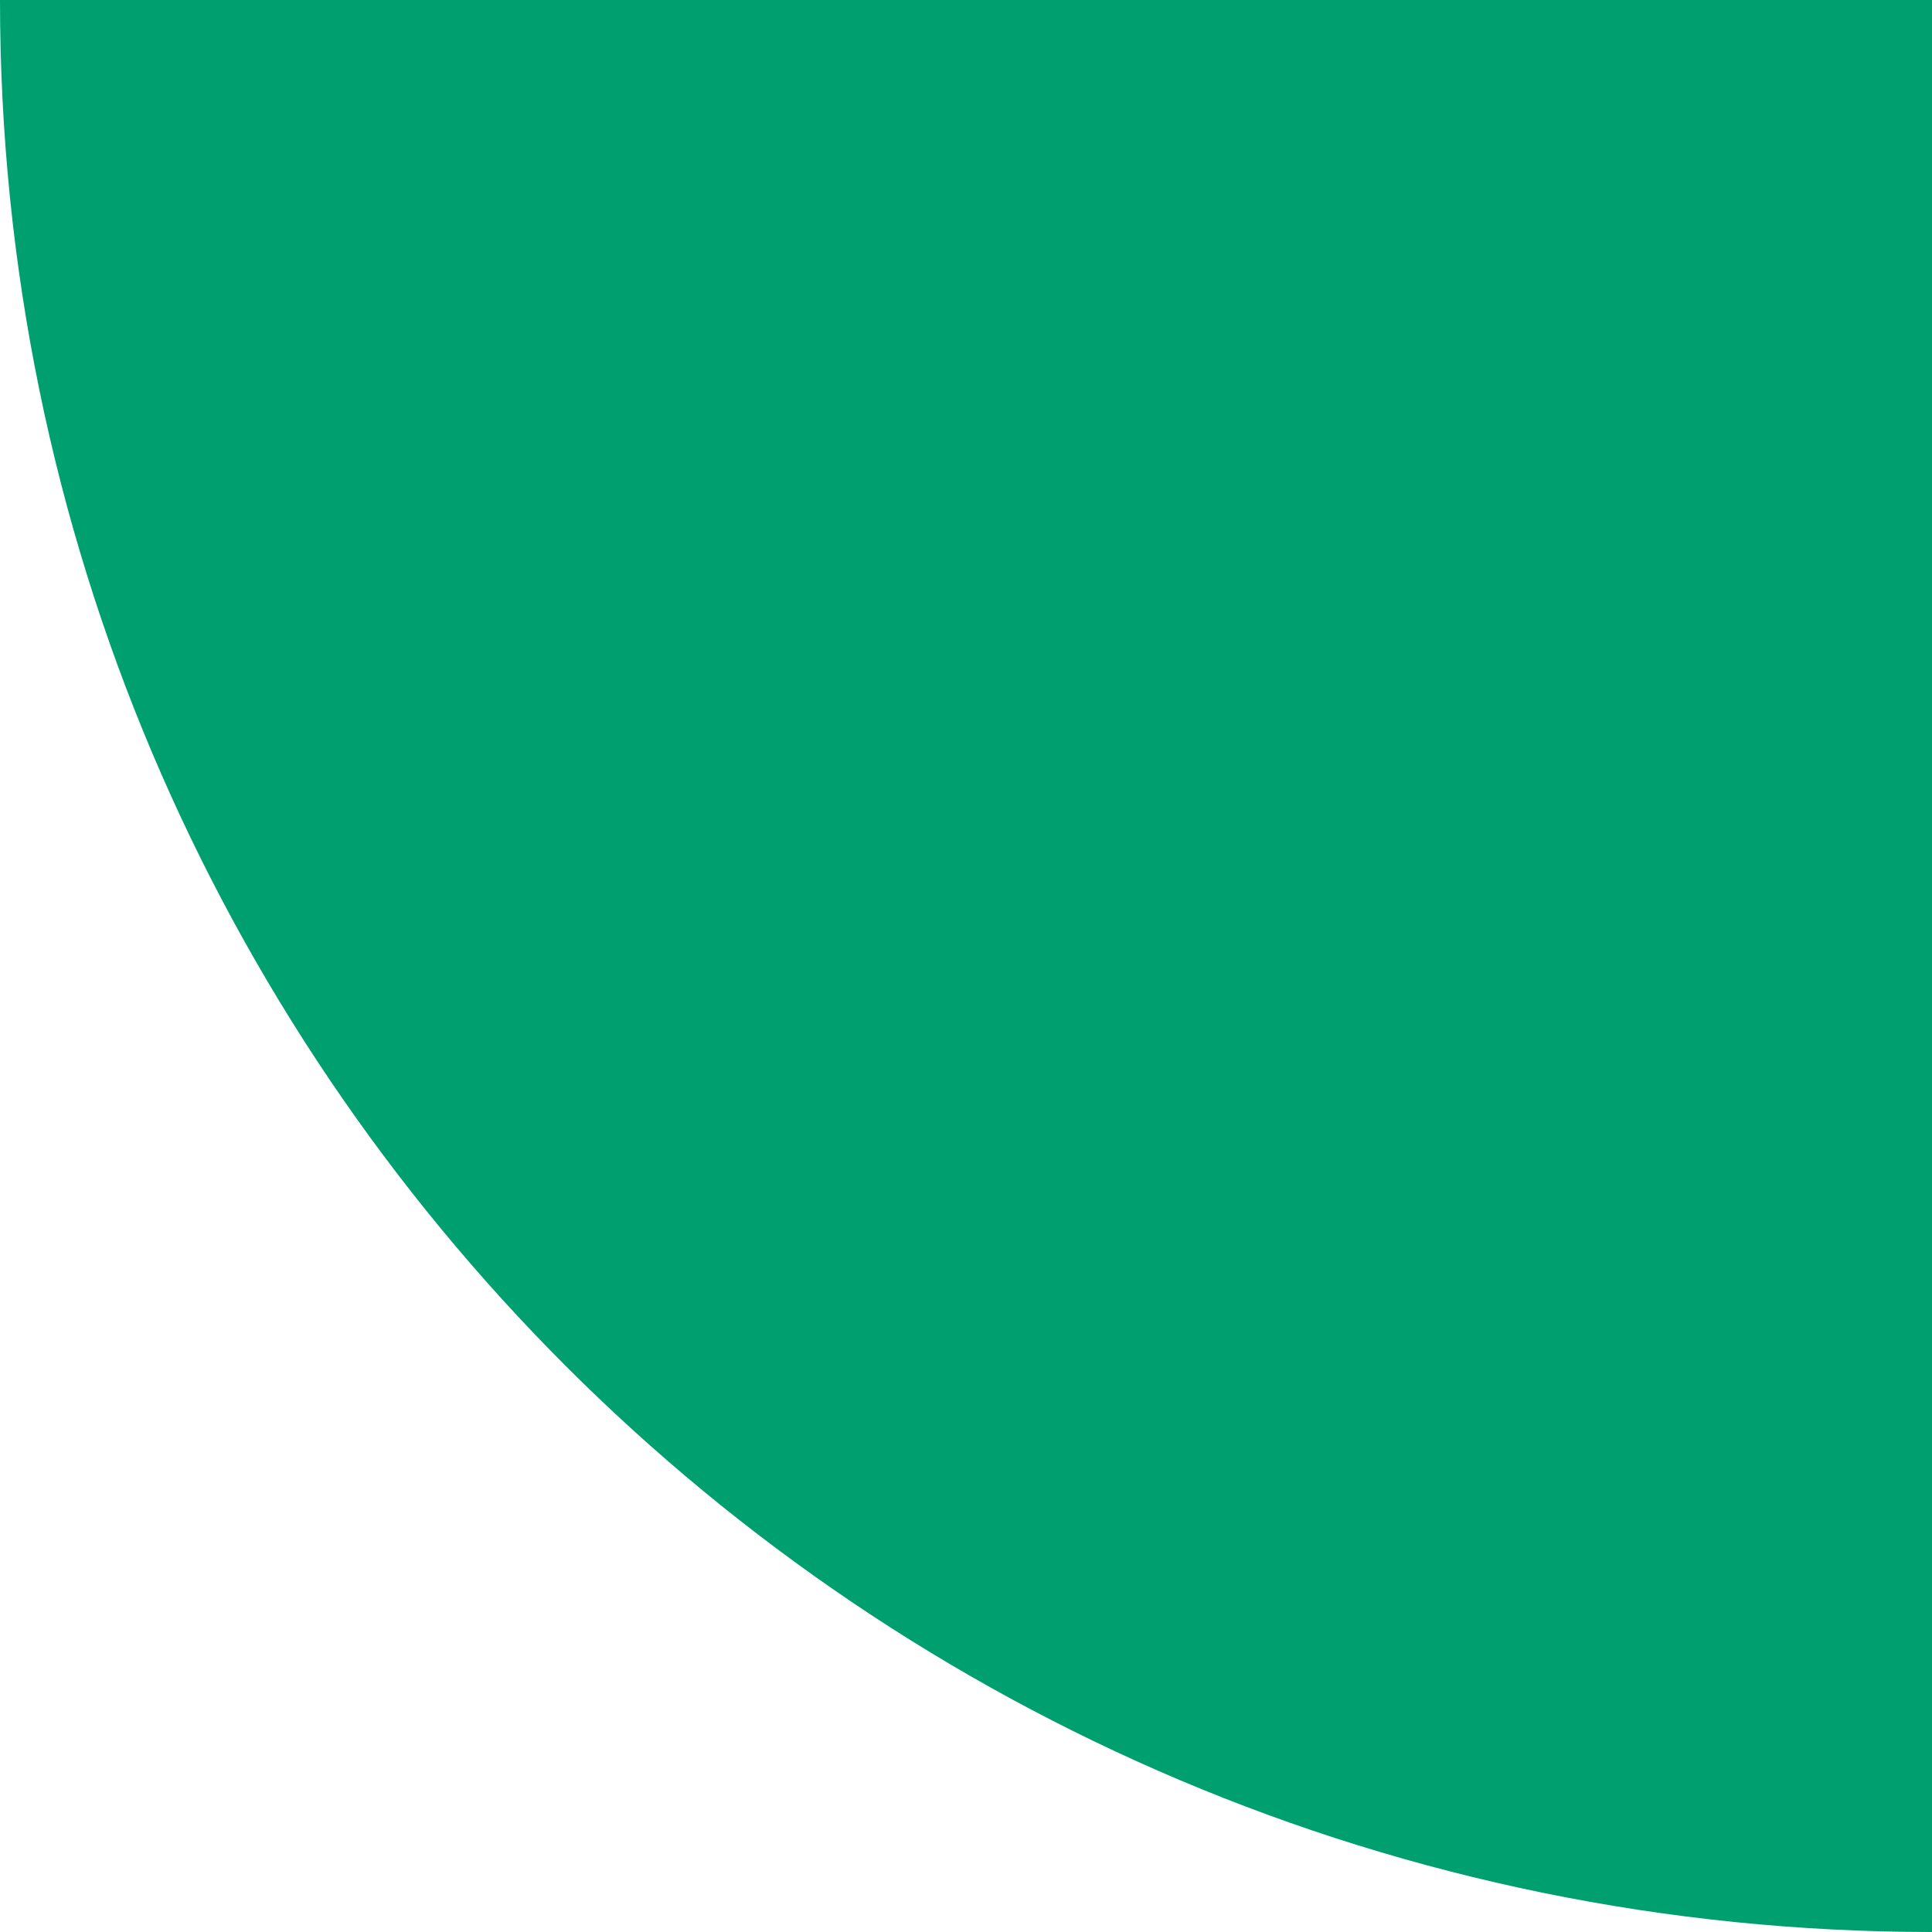
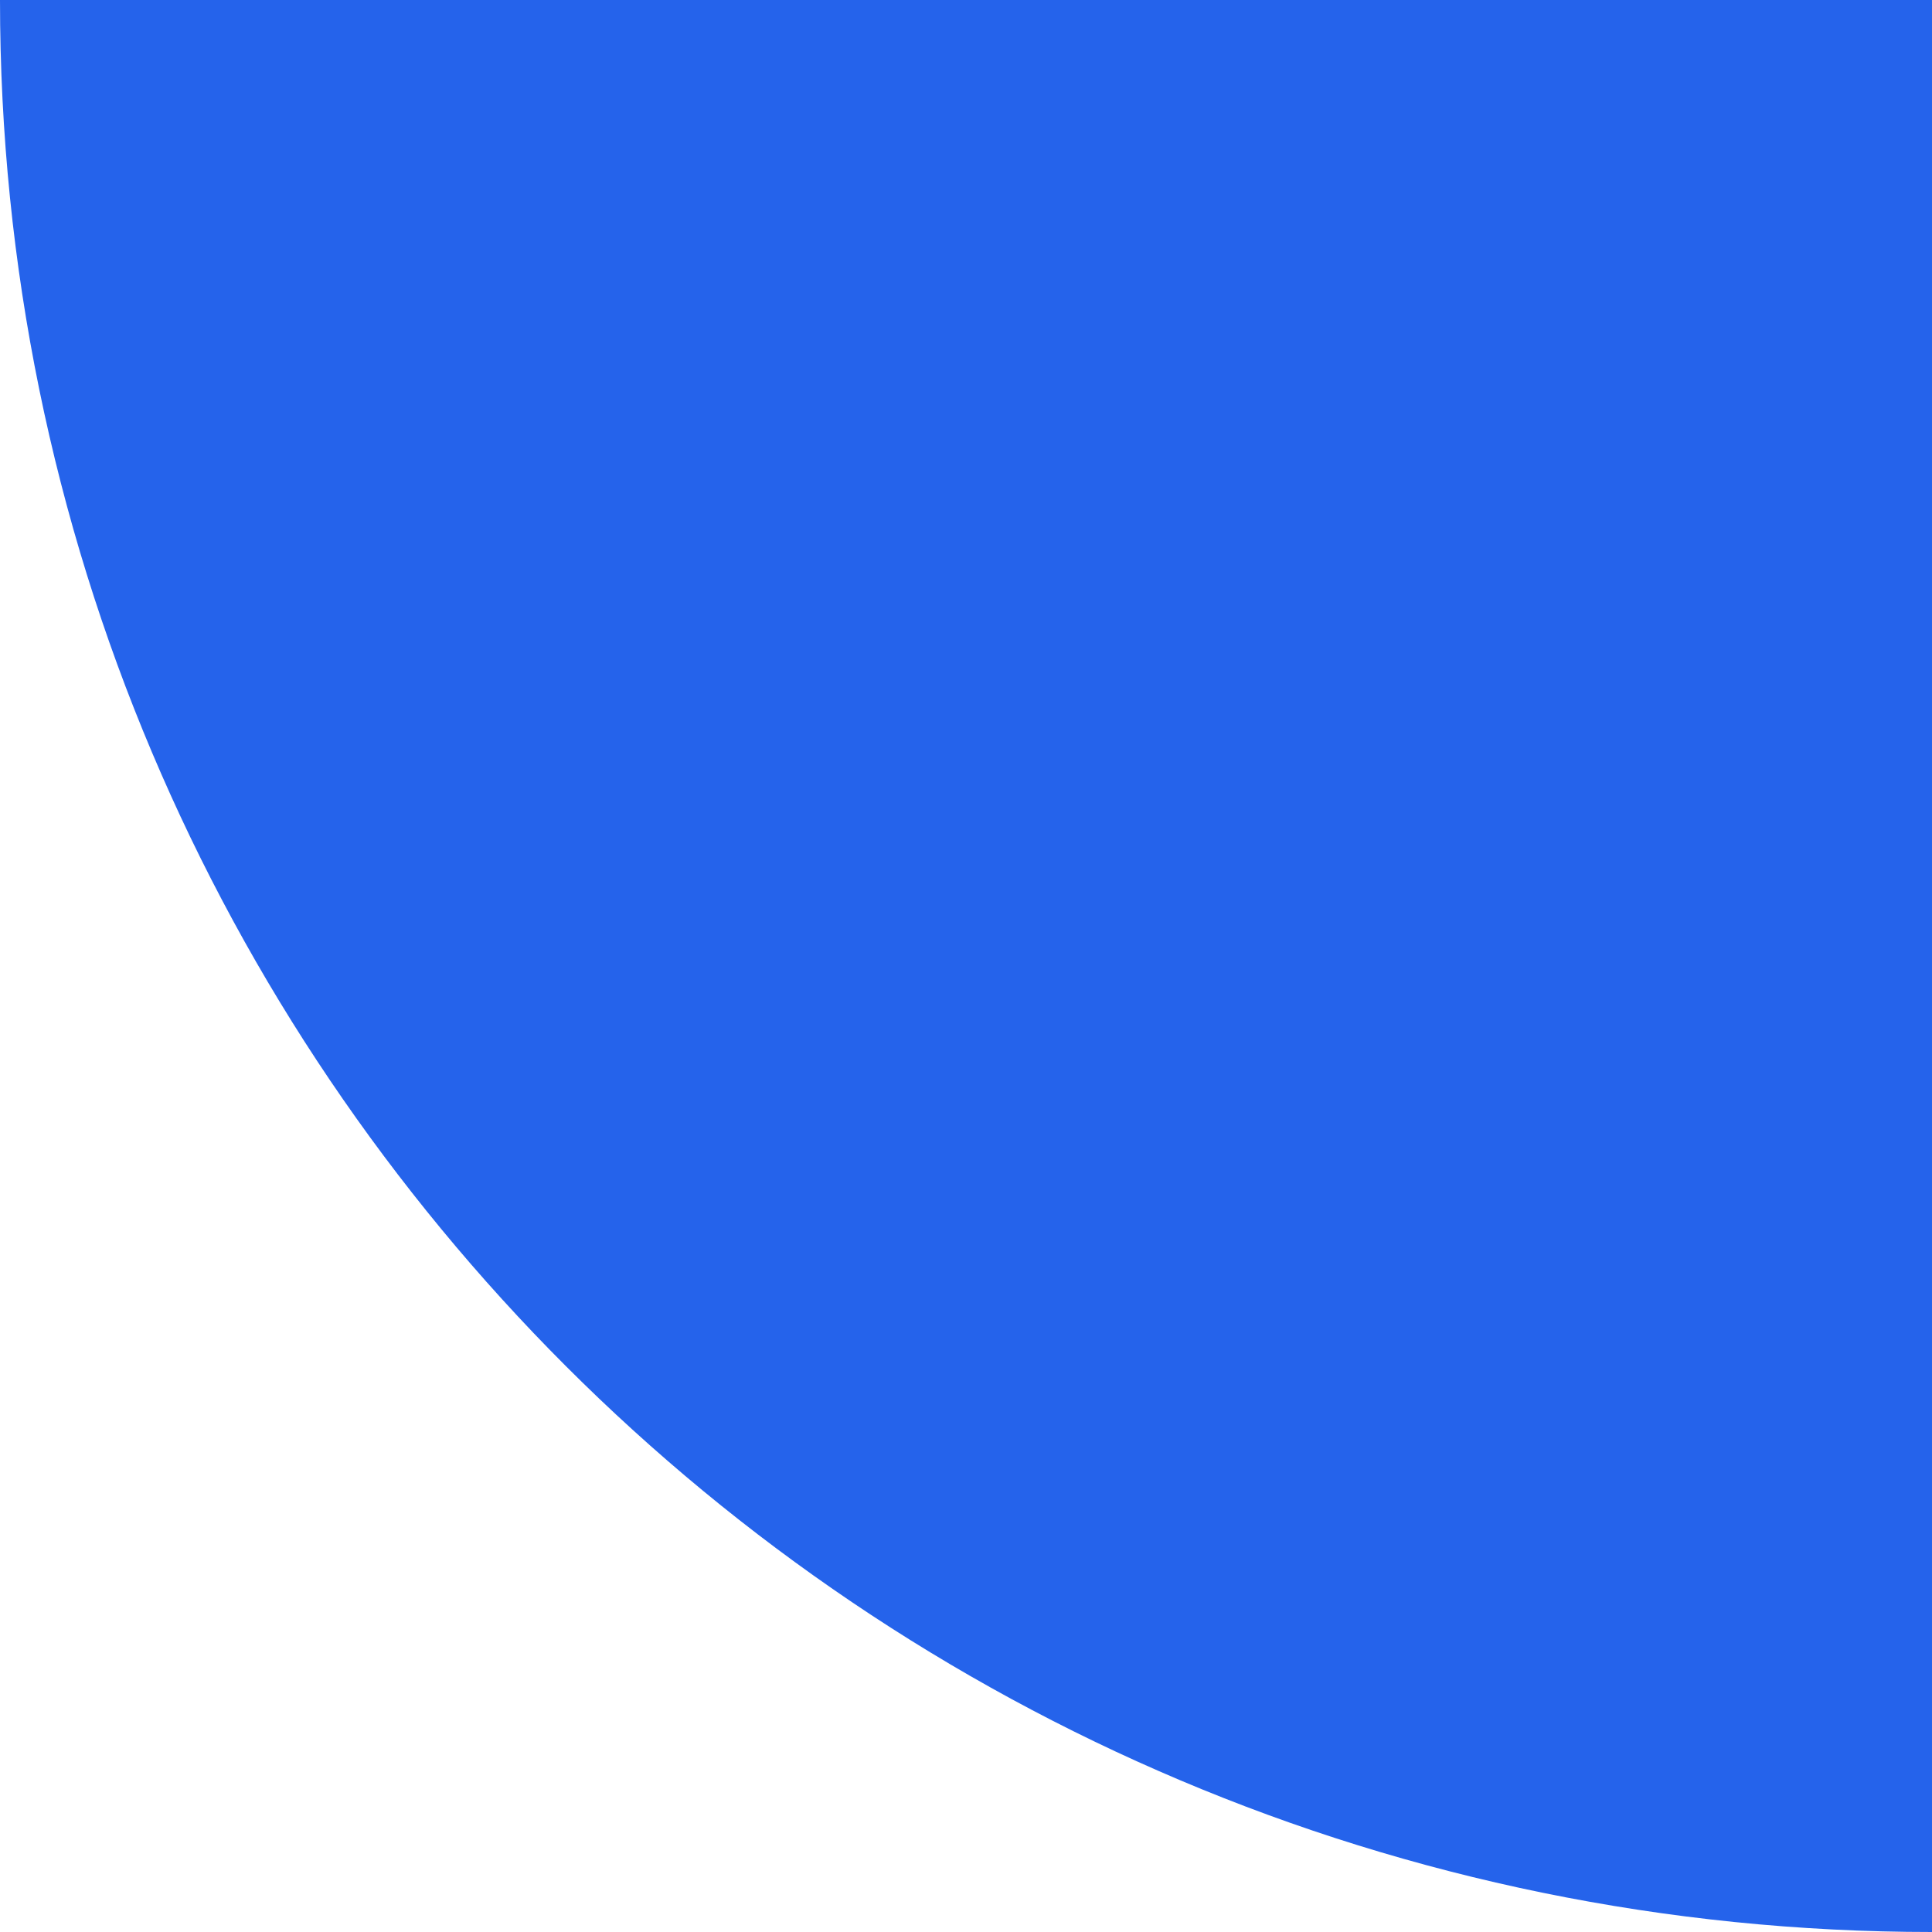
<svg xmlns="http://www.w3.org/2000/svg" width="127" height="127" viewBox="0 0 127 127" fill="none">
-   <path d="M0 0H127V127C56.86 127 0 70.14 0 0Z" fill="#009f70" />
+   <path d="M0 0H127V127C56.86 127 0 70.14 0 0Z" fill="rgb(37 99 235)" />
</svg>
